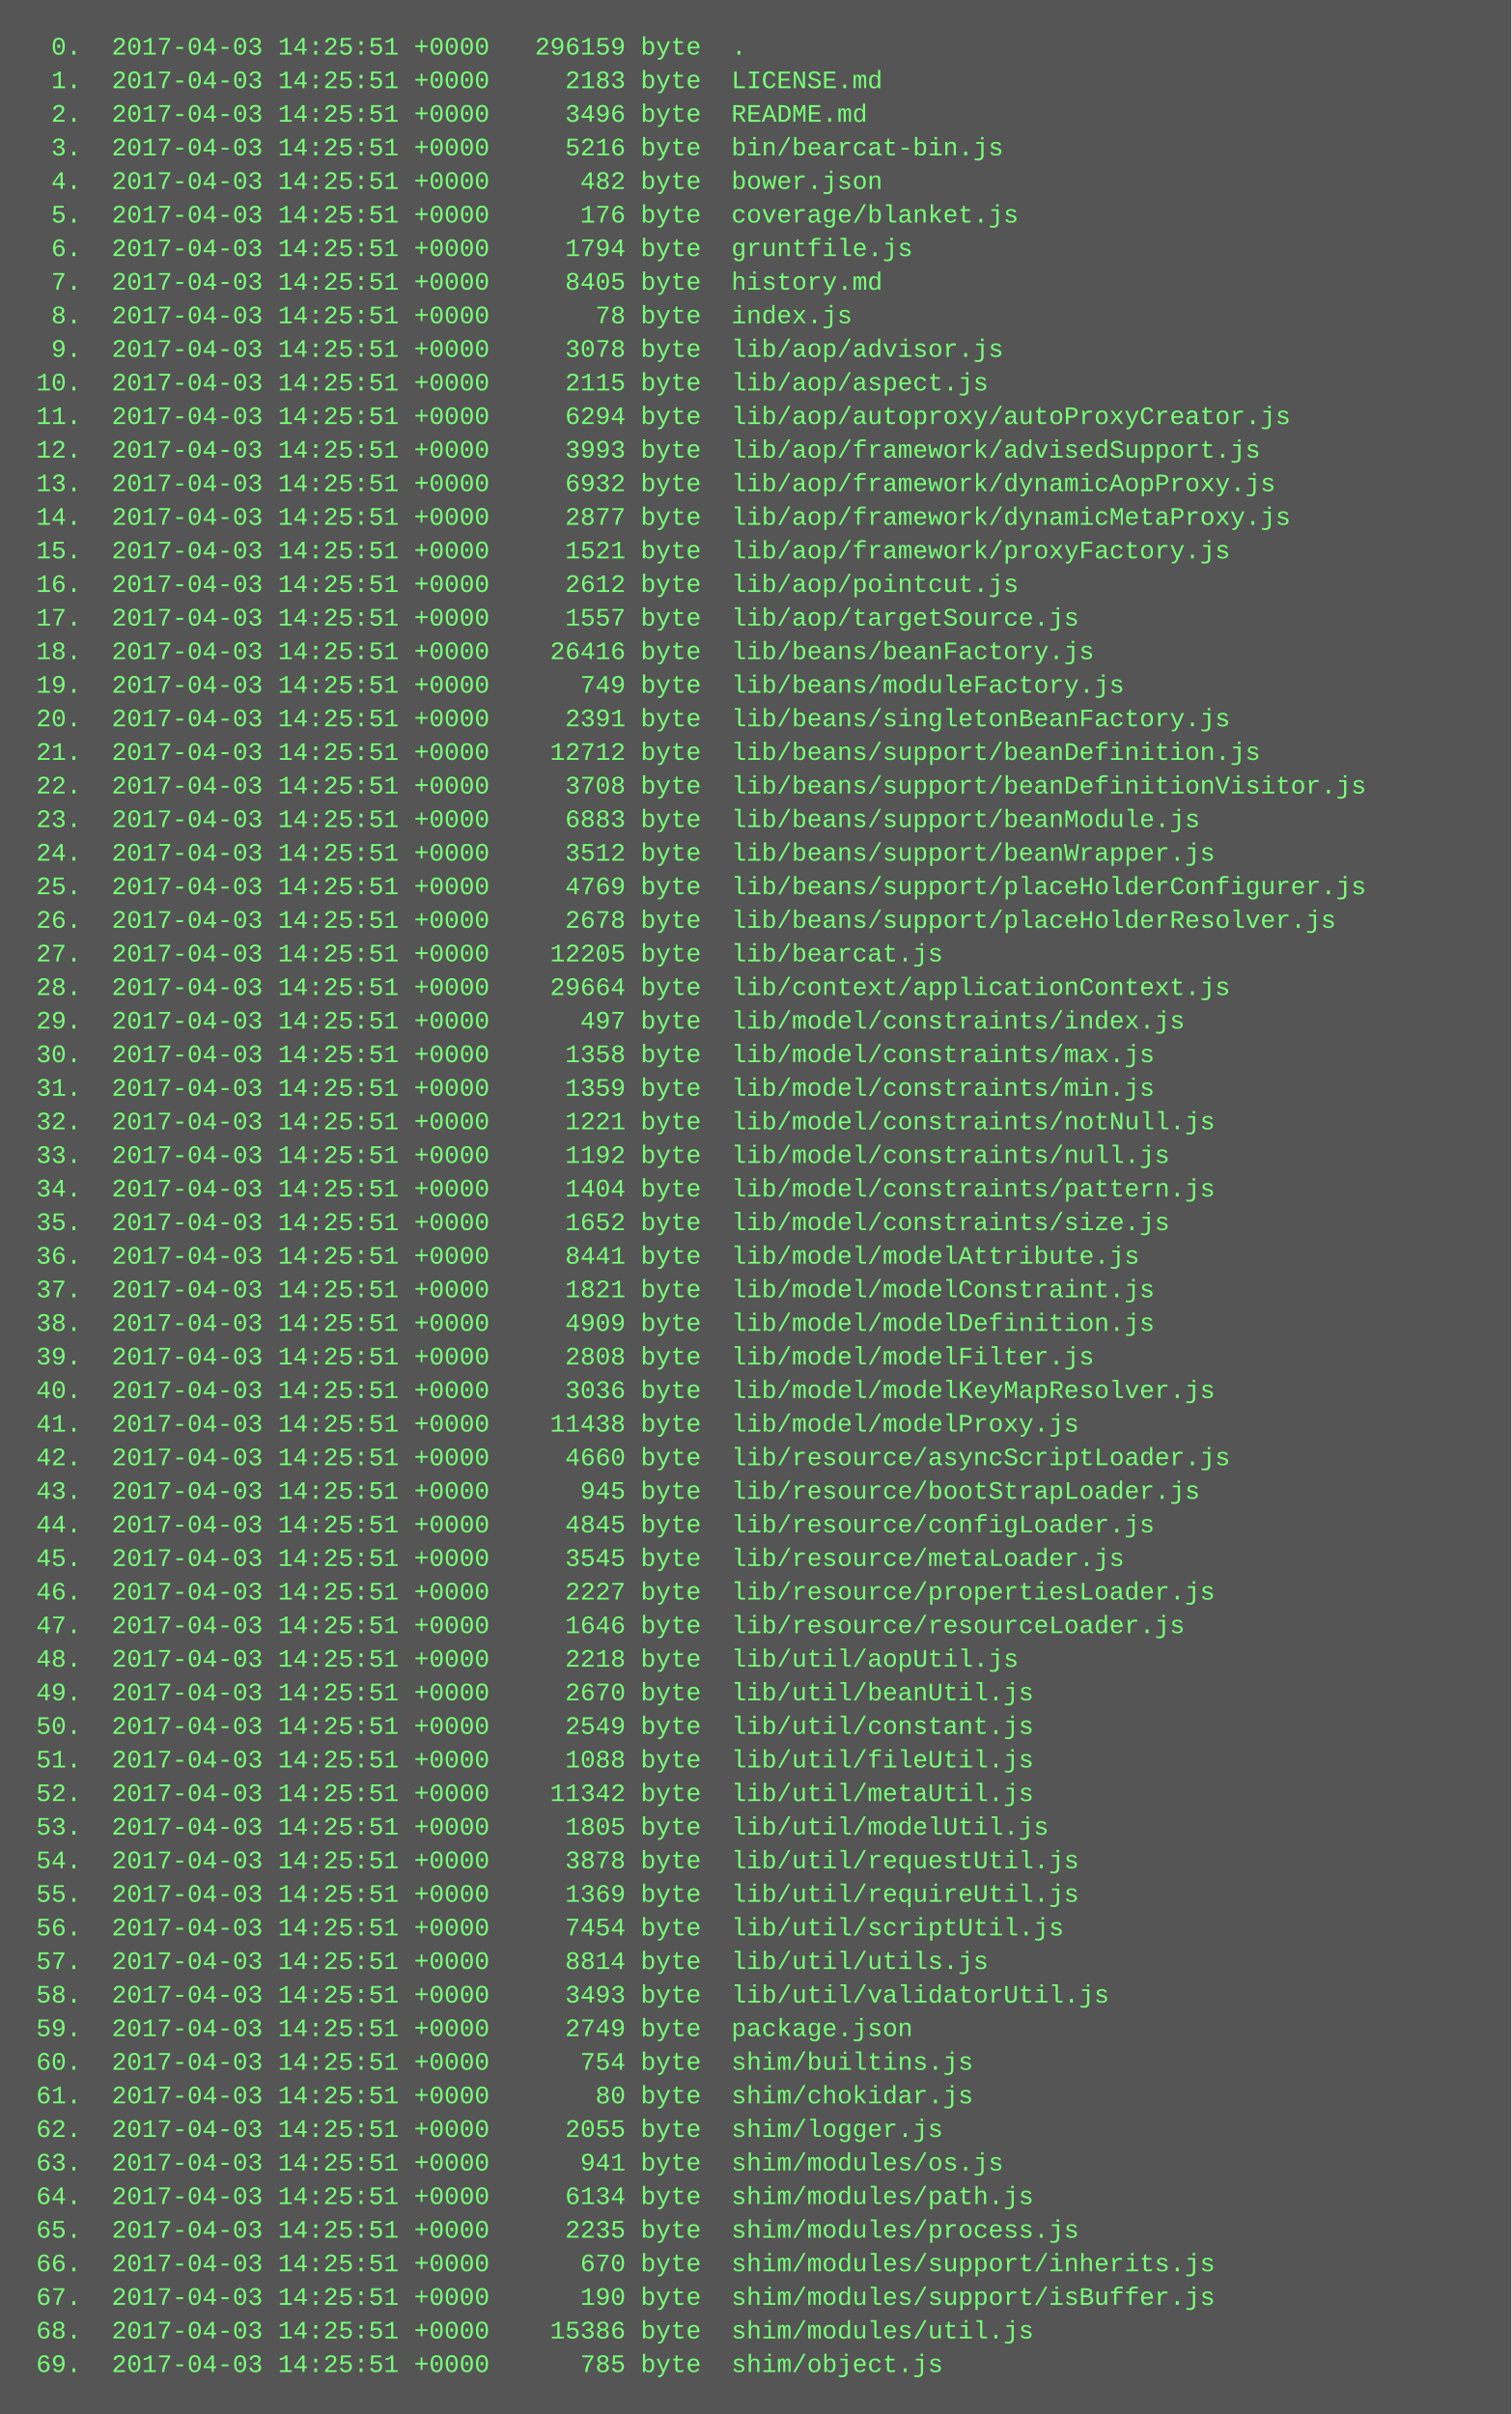
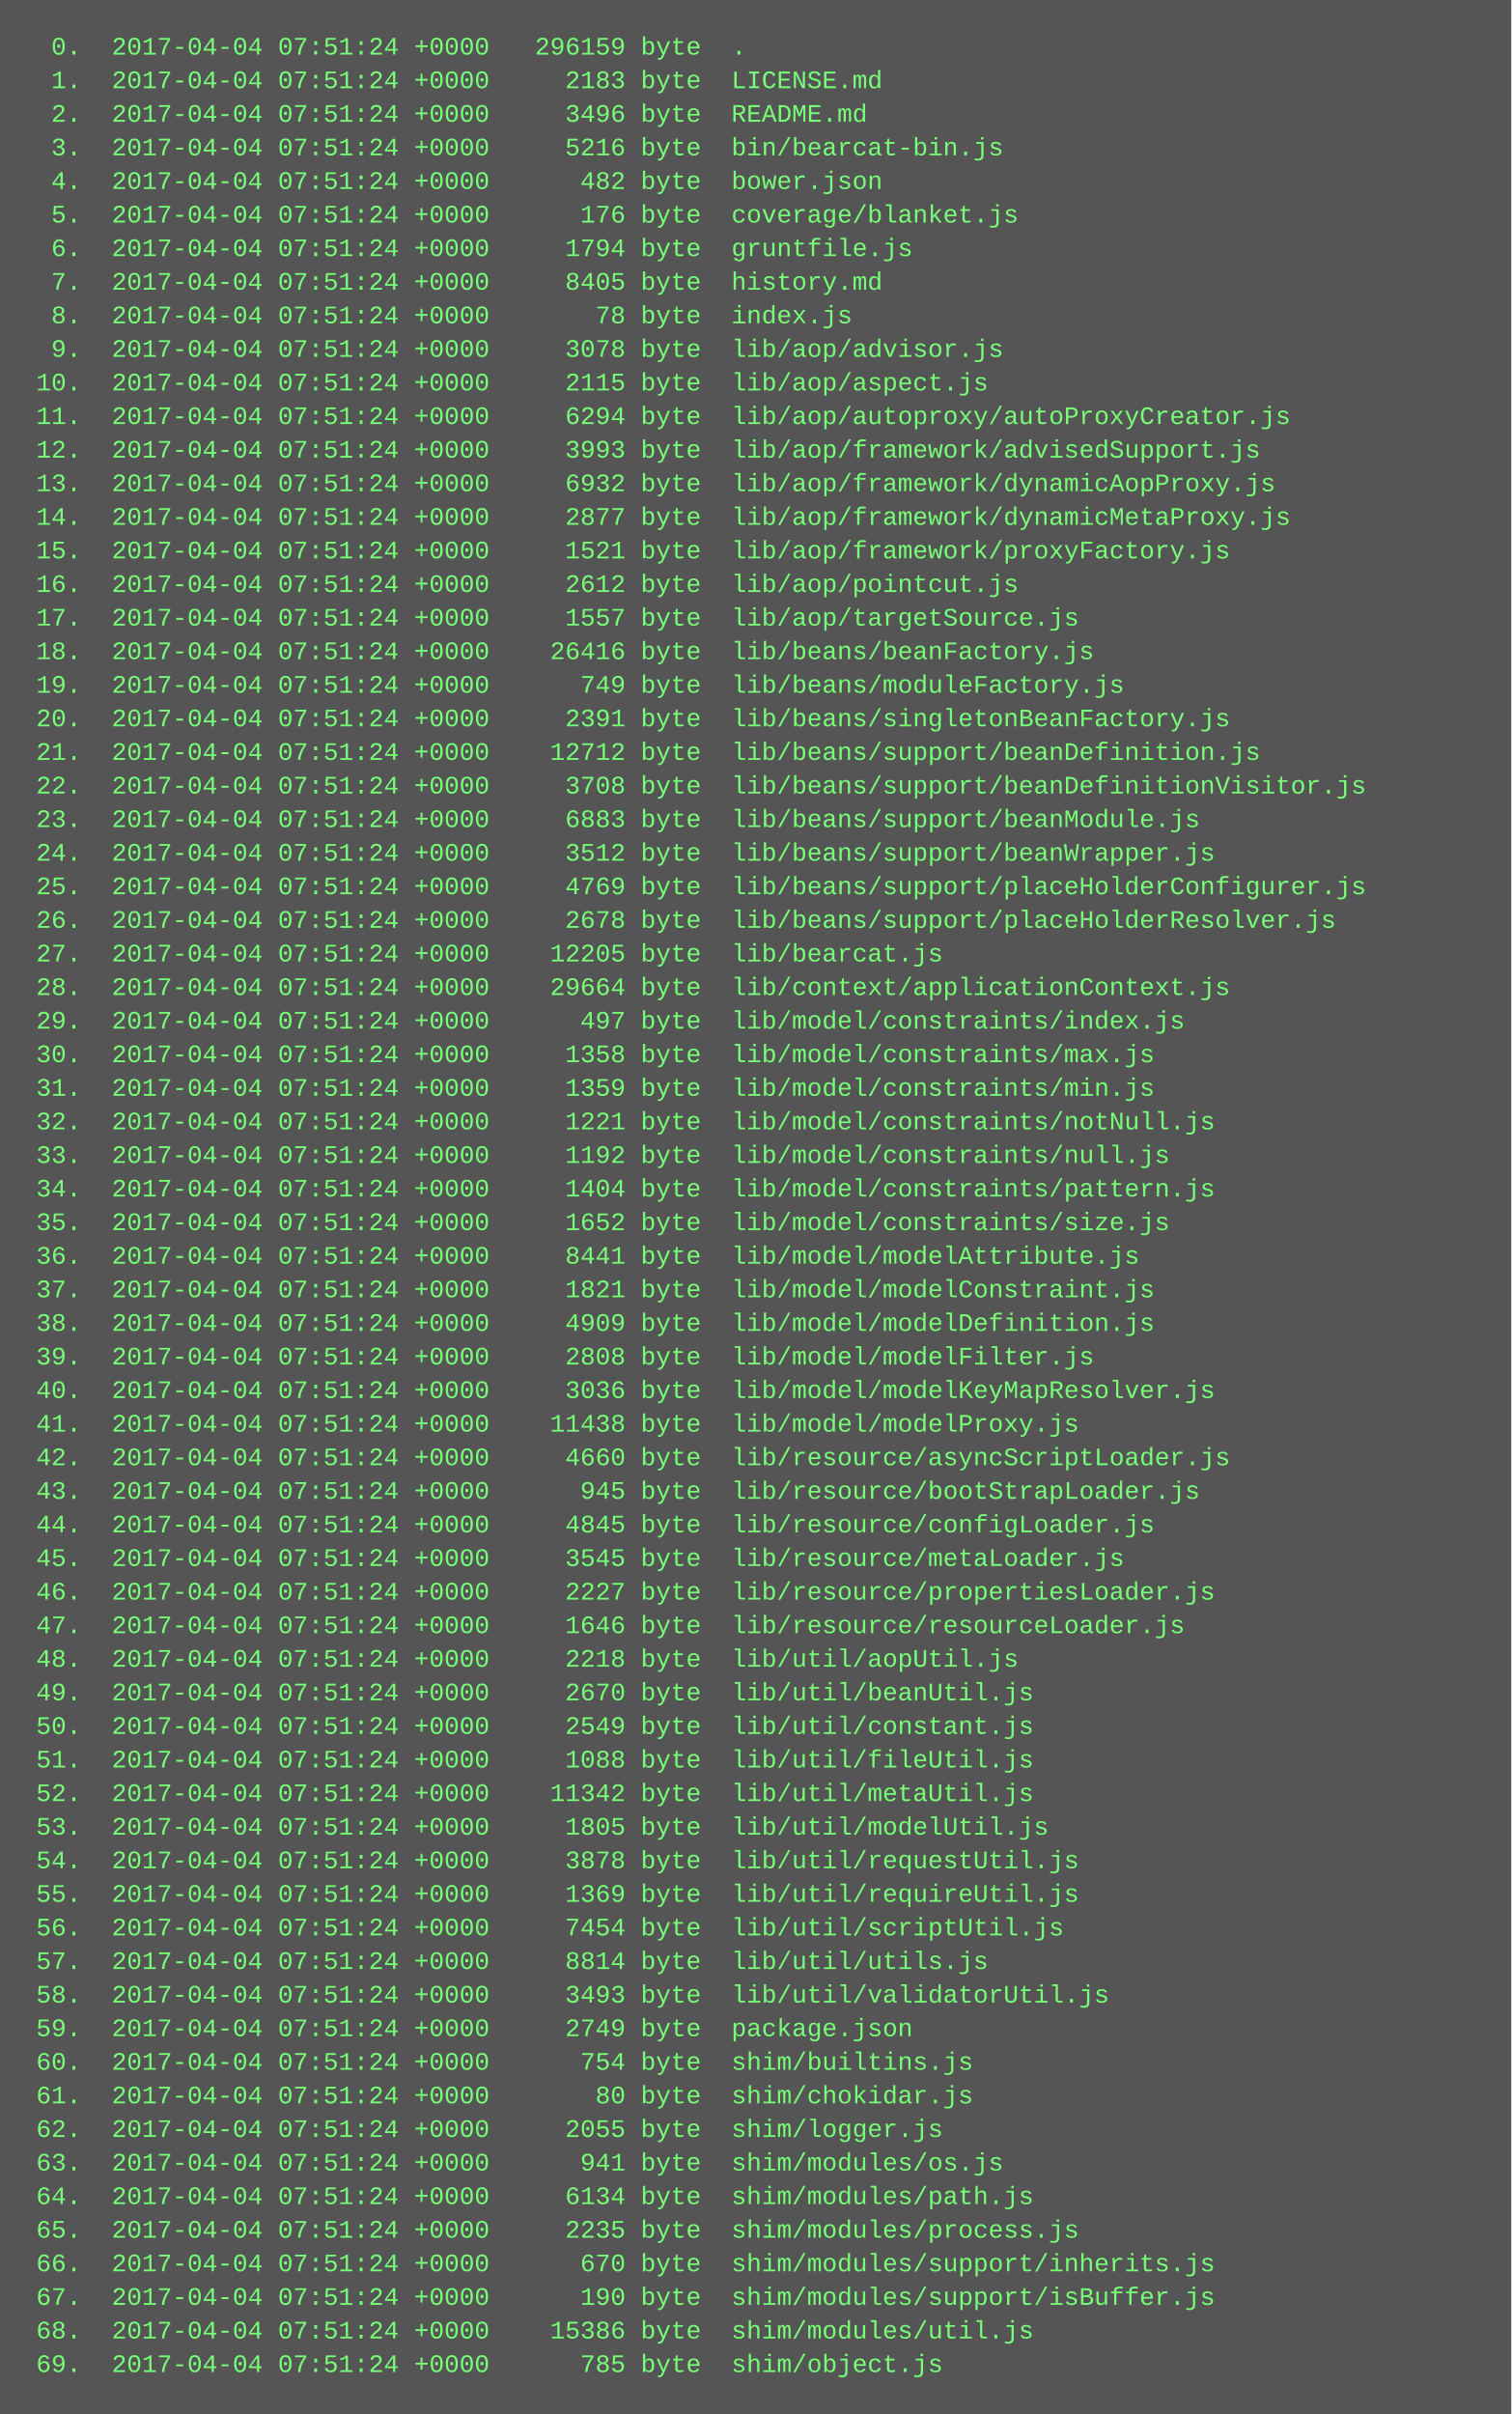
<svg xmlns="http://www.w3.org/2000/svg" height="1150" width="720">
  <rect height="1150" fill="#555" width="720" />
  <text fill="#7f7" font-family="Courier New" font-size="12" xml:space="preserve">
-     <tspan x="10" y="26">  0.  2017-04-03 14:25:51 +0000   296159 byte  .</tspan>
-     <tspan x="10" y="42">  1.  2017-04-03 14:25:51 +0000     2183 byte  LICENSE.md</tspan>
-     <tspan x="10" y="58">  2.  2017-04-03 14:25:51 +0000     3496 byte  README.md</tspan>
-     <tspan x="10" y="74">  3.  2017-04-03 14:25:51 +0000     5216 byte  bin/bearcat-bin.js</tspan>
-     <tspan x="10" y="90">  4.  2017-04-03 14:25:51 +0000      482 byte  bower.json</tspan>
-     <tspan x="10" y="106">  5.  2017-04-03 14:25:51 +0000      176 byte  coverage/blanket.js</tspan>
-     <tspan x="10" y="122">  6.  2017-04-03 14:25:51 +0000     1794 byte  gruntfile.js</tspan>
-     <tspan x="10" y="138">  7.  2017-04-03 14:25:51 +0000     8405 byte  history.md</tspan>
-     <tspan x="10" y="154">  8.  2017-04-03 14:25:51 +0000       78 byte  index.js</tspan>
-     <tspan x="10" y="170">  9.  2017-04-03 14:25:51 +0000     3078 byte  lib/aop/advisor.js</tspan>
-     <tspan x="10" y="186"> 10.  2017-04-03 14:25:51 +0000     2115 byte  lib/aop/aspect.js</tspan>
-     <tspan x="10" y="202"> 11.  2017-04-03 14:25:51 +0000     6294 byte  lib/aop/autoproxy/autoProxyCreator.js</tspan>
-     <tspan x="10" y="218"> 12.  2017-04-03 14:25:51 +0000     3993 byte  lib/aop/framework/advisedSupport.js</tspan>
-     <tspan x="10" y="234"> 13.  2017-04-03 14:25:51 +0000     6932 byte  lib/aop/framework/dynamicAopProxy.js</tspan>
-     <tspan x="10" y="250"> 14.  2017-04-03 14:25:51 +0000     2877 byte  lib/aop/framework/dynamicMetaProxy.js</tspan>
-     <tspan x="10" y="266"> 15.  2017-04-03 14:25:51 +0000     1521 byte  lib/aop/framework/proxyFactory.js</tspan>
-     <tspan x="10" y="282"> 16.  2017-04-03 14:25:51 +0000     2612 byte  lib/aop/pointcut.js</tspan>
-     <tspan x="10" y="298"> 17.  2017-04-03 14:25:51 +0000     1557 byte  lib/aop/targetSource.js</tspan>
-     <tspan x="10" y="314"> 18.  2017-04-03 14:25:51 +0000    26416 byte  lib/beans/beanFactory.js</tspan>
-     <tspan x="10" y="330"> 19.  2017-04-03 14:25:51 +0000      749 byte  lib/beans/moduleFactory.js</tspan>
-     <tspan x="10" y="346"> 20.  2017-04-03 14:25:51 +0000     2391 byte  lib/beans/singletonBeanFactory.js</tspan>
-     <tspan x="10" y="362"> 21.  2017-04-03 14:25:51 +0000    12712 byte  lib/beans/support/beanDefinition.js</tspan>
-     <tspan x="10" y="378"> 22.  2017-04-03 14:25:51 +0000     3708 byte  lib/beans/support/beanDefinitionVisitor.js</tspan>
-     <tspan x="10" y="394"> 23.  2017-04-03 14:25:51 +0000     6883 byte  lib/beans/support/beanModule.js</tspan>
-     <tspan x="10" y="410"> 24.  2017-04-03 14:25:51 +0000     3512 byte  lib/beans/support/beanWrapper.js</tspan>
-     <tspan x="10" y="426"> 25.  2017-04-03 14:25:51 +0000     4769 byte  lib/beans/support/placeHolderConfigurer.js</tspan>
-     <tspan x="10" y="442"> 26.  2017-04-03 14:25:51 +0000     2678 byte  lib/beans/support/placeHolderResolver.js</tspan>
-     <tspan x="10" y="458"> 27.  2017-04-03 14:25:51 +0000    12205 byte  lib/bearcat.js</tspan>
-     <tspan x="10" y="474"> 28.  2017-04-03 14:25:51 +0000    29664 byte  lib/context/applicationContext.js</tspan>
-     <tspan x="10" y="490"> 29.  2017-04-03 14:25:51 +0000      497 byte  lib/model/constraints/index.js</tspan>
-     <tspan x="10" y="506"> 30.  2017-04-03 14:25:51 +0000     1358 byte  lib/model/constraints/max.js</tspan>
-     <tspan x="10" y="522"> 31.  2017-04-03 14:25:51 +0000     1359 byte  lib/model/constraints/min.js</tspan>
-     <tspan x="10" y="538"> 32.  2017-04-03 14:25:51 +0000     1221 byte  lib/model/constraints/notNull.js</tspan>
-     <tspan x="10" y="554"> 33.  2017-04-03 14:25:51 +0000     1192 byte  lib/model/constraints/null.js</tspan>
-     <tspan x="10" y="570"> 34.  2017-04-03 14:25:51 +0000     1404 byte  lib/model/constraints/pattern.js</tspan>
-     <tspan x="10" y="586"> 35.  2017-04-03 14:25:51 +0000     1652 byte  lib/model/constraints/size.js</tspan>
-     <tspan x="10" y="602"> 36.  2017-04-03 14:25:51 +0000     8441 byte  lib/model/modelAttribute.js</tspan>
-     <tspan x="10" y="618"> 37.  2017-04-03 14:25:51 +0000     1821 byte  lib/model/modelConstraint.js</tspan>
-     <tspan x="10" y="634"> 38.  2017-04-03 14:25:51 +0000     4909 byte  lib/model/modelDefinition.js</tspan>
-     <tspan x="10" y="650"> 39.  2017-04-03 14:25:51 +0000     2808 byte  lib/model/modelFilter.js</tspan>
-     <tspan x="10" y="666"> 40.  2017-04-03 14:25:51 +0000     3036 byte  lib/model/modelKeyMapResolver.js</tspan>
-     <tspan x="10" y="682"> 41.  2017-04-03 14:25:51 +0000    11438 byte  lib/model/modelProxy.js</tspan>
-     <tspan x="10" y="698"> 42.  2017-04-03 14:25:51 +0000     4660 byte  lib/resource/asyncScriptLoader.js</tspan>
-     <tspan x="10" y="714"> 43.  2017-04-03 14:25:51 +0000      945 byte  lib/resource/bootStrapLoader.js</tspan>
-     <tspan x="10" y="730"> 44.  2017-04-03 14:25:51 +0000     4845 byte  lib/resource/configLoader.js</tspan>
-     <tspan x="10" y="746"> 45.  2017-04-03 14:25:51 +0000     3545 byte  lib/resource/metaLoader.js</tspan>
-     <tspan x="10" y="762"> 46.  2017-04-03 14:25:51 +0000     2227 byte  lib/resource/propertiesLoader.js</tspan>
-     <tspan x="10" y="778"> 47.  2017-04-03 14:25:51 +0000     1646 byte  lib/resource/resourceLoader.js</tspan>
-     <tspan x="10" y="794"> 48.  2017-04-03 14:25:51 +0000     2218 byte  lib/util/aopUtil.js</tspan>
-     <tspan x="10" y="810"> 49.  2017-04-03 14:25:51 +0000     2670 byte  lib/util/beanUtil.js</tspan>
-     <tspan x="10" y="826"> 50.  2017-04-03 14:25:51 +0000     2549 byte  lib/util/constant.js</tspan>
-     <tspan x="10" y="842"> 51.  2017-04-03 14:25:51 +0000     1088 byte  lib/util/fileUtil.js</tspan>
-     <tspan x="10" y="858"> 52.  2017-04-03 14:25:51 +0000    11342 byte  lib/util/metaUtil.js</tspan>
-     <tspan x="10" y="874"> 53.  2017-04-03 14:25:51 +0000     1805 byte  lib/util/modelUtil.js</tspan>
-     <tspan x="10" y="890"> 54.  2017-04-03 14:25:51 +0000     3878 byte  lib/util/requestUtil.js</tspan>
-     <tspan x="10" y="906"> 55.  2017-04-03 14:25:51 +0000     1369 byte  lib/util/requireUtil.js</tspan>
-     <tspan x="10" y="922"> 56.  2017-04-03 14:25:51 +0000     7454 byte  lib/util/scriptUtil.js</tspan>
-     <tspan x="10" y="938"> 57.  2017-04-03 14:25:51 +0000     8814 byte  lib/util/utils.js</tspan>
-     <tspan x="10" y="954"> 58.  2017-04-03 14:25:51 +0000     3493 byte  lib/util/validatorUtil.js</tspan>
-     <tspan x="10" y="970"> 59.  2017-04-03 14:25:51 +0000     2749 byte  package.json</tspan>
-     <tspan x="10" y="986"> 60.  2017-04-03 14:25:51 +0000      754 byte  shim/builtins.js</tspan>
-     <tspan x="10" y="1002"> 61.  2017-04-03 14:25:51 +0000       80 byte  shim/chokidar.js</tspan>
-     <tspan x="10" y="1018"> 62.  2017-04-03 14:25:51 +0000     2055 byte  shim/logger.js</tspan>
-     <tspan x="10" y="1034"> 63.  2017-04-03 14:25:51 +0000      941 byte  shim/modules/os.js</tspan>
-     <tspan x="10" y="1050"> 64.  2017-04-03 14:25:51 +0000     6134 byte  shim/modules/path.js</tspan>
-     <tspan x="10" y="1066"> 65.  2017-04-03 14:25:51 +0000     2235 byte  shim/modules/process.js</tspan>
-     <tspan x="10" y="1082"> 66.  2017-04-03 14:25:51 +0000      670 byte  shim/modules/support/inherits.js</tspan>
-     <tspan x="10" y="1098"> 67.  2017-04-03 14:25:51 +0000      190 byte  shim/modules/support/isBuffer.js</tspan>
-     <tspan x="10" y="1114"> 68.  2017-04-03 14:25:51 +0000    15386 byte  shim/modules/util.js</tspan>
-     <tspan x="10" y="1130"> 69.  2017-04-03 14:25:51 +0000      785 byte  shim/object.js</tspan>
+     <tspan x="10" y="26">  0.  2017-04-04 07:51:24 +0000   296159 byte  .</tspan>
+     <tspan x="10" y="42">  1.  2017-04-04 07:51:24 +0000     2183 byte  LICENSE.md</tspan>
+     <tspan x="10" y="58">  2.  2017-04-04 07:51:24 +0000     3496 byte  README.md</tspan>
+     <tspan x="10" y="74">  3.  2017-04-04 07:51:24 +0000     5216 byte  bin/bearcat-bin.js</tspan>
+     <tspan x="10" y="90">  4.  2017-04-04 07:51:24 +0000      482 byte  bower.json</tspan>
+     <tspan x="10" y="106">  5.  2017-04-04 07:51:24 +0000      176 byte  coverage/blanket.js</tspan>
+     <tspan x="10" y="122">  6.  2017-04-04 07:51:24 +0000     1794 byte  gruntfile.js</tspan>
+     <tspan x="10" y="138">  7.  2017-04-04 07:51:24 +0000     8405 byte  history.md</tspan>
+     <tspan x="10" y="154">  8.  2017-04-04 07:51:24 +0000       78 byte  index.js</tspan>
+     <tspan x="10" y="170">  9.  2017-04-04 07:51:24 +0000     3078 byte  lib/aop/advisor.js</tspan>
+     <tspan x="10" y="186"> 10.  2017-04-04 07:51:24 +0000     2115 byte  lib/aop/aspect.js</tspan>
+     <tspan x="10" y="202"> 11.  2017-04-04 07:51:24 +0000     6294 byte  lib/aop/autoproxy/autoProxyCreator.js</tspan>
+     <tspan x="10" y="218"> 12.  2017-04-04 07:51:24 +0000     3993 byte  lib/aop/framework/advisedSupport.js</tspan>
+     <tspan x="10" y="234"> 13.  2017-04-04 07:51:24 +0000     6932 byte  lib/aop/framework/dynamicAopProxy.js</tspan>
+     <tspan x="10" y="250"> 14.  2017-04-04 07:51:24 +0000     2877 byte  lib/aop/framework/dynamicMetaProxy.js</tspan>
+     <tspan x="10" y="266"> 15.  2017-04-04 07:51:24 +0000     1521 byte  lib/aop/framework/proxyFactory.js</tspan>
+     <tspan x="10" y="282"> 16.  2017-04-04 07:51:24 +0000     2612 byte  lib/aop/pointcut.js</tspan>
+     <tspan x="10" y="298"> 17.  2017-04-04 07:51:24 +0000     1557 byte  lib/aop/targetSource.js</tspan>
+     <tspan x="10" y="314"> 18.  2017-04-04 07:51:24 +0000    26416 byte  lib/beans/beanFactory.js</tspan>
+     <tspan x="10" y="330"> 19.  2017-04-04 07:51:24 +0000      749 byte  lib/beans/moduleFactory.js</tspan>
+     <tspan x="10" y="346"> 20.  2017-04-04 07:51:24 +0000     2391 byte  lib/beans/singletonBeanFactory.js</tspan>
+     <tspan x="10" y="362"> 21.  2017-04-04 07:51:24 +0000    12712 byte  lib/beans/support/beanDefinition.js</tspan>
+     <tspan x="10" y="378"> 22.  2017-04-04 07:51:24 +0000     3708 byte  lib/beans/support/beanDefinitionVisitor.js</tspan>
+     <tspan x="10" y="394"> 23.  2017-04-04 07:51:24 +0000     6883 byte  lib/beans/support/beanModule.js</tspan>
+     <tspan x="10" y="410"> 24.  2017-04-04 07:51:24 +0000     3512 byte  lib/beans/support/beanWrapper.js</tspan>
+     <tspan x="10" y="426"> 25.  2017-04-04 07:51:24 +0000     4769 byte  lib/beans/support/placeHolderConfigurer.js</tspan>
+     <tspan x="10" y="442"> 26.  2017-04-04 07:51:24 +0000     2678 byte  lib/beans/support/placeHolderResolver.js</tspan>
+     <tspan x="10" y="458"> 27.  2017-04-04 07:51:24 +0000    12205 byte  lib/bearcat.js</tspan>
+     <tspan x="10" y="474"> 28.  2017-04-04 07:51:24 +0000    29664 byte  lib/context/applicationContext.js</tspan>
+     <tspan x="10" y="490"> 29.  2017-04-04 07:51:24 +0000      497 byte  lib/model/constraints/index.js</tspan>
+     <tspan x="10" y="506"> 30.  2017-04-04 07:51:24 +0000     1358 byte  lib/model/constraints/max.js</tspan>
+     <tspan x="10" y="522"> 31.  2017-04-04 07:51:24 +0000     1359 byte  lib/model/constraints/min.js</tspan>
+     <tspan x="10" y="538"> 32.  2017-04-04 07:51:24 +0000     1221 byte  lib/model/constraints/notNull.js</tspan>
+     <tspan x="10" y="554"> 33.  2017-04-04 07:51:24 +0000     1192 byte  lib/model/constraints/null.js</tspan>
+     <tspan x="10" y="570"> 34.  2017-04-04 07:51:24 +0000     1404 byte  lib/model/constraints/pattern.js</tspan>
+     <tspan x="10" y="586"> 35.  2017-04-04 07:51:24 +0000     1652 byte  lib/model/constraints/size.js</tspan>
+     <tspan x="10" y="602"> 36.  2017-04-04 07:51:24 +0000     8441 byte  lib/model/modelAttribute.js</tspan>
+     <tspan x="10" y="618"> 37.  2017-04-04 07:51:24 +0000     1821 byte  lib/model/modelConstraint.js</tspan>
+     <tspan x="10" y="634"> 38.  2017-04-04 07:51:24 +0000     4909 byte  lib/model/modelDefinition.js</tspan>
+     <tspan x="10" y="650"> 39.  2017-04-04 07:51:24 +0000     2808 byte  lib/model/modelFilter.js</tspan>
+     <tspan x="10" y="666"> 40.  2017-04-04 07:51:24 +0000     3036 byte  lib/model/modelKeyMapResolver.js</tspan>
+     <tspan x="10" y="682"> 41.  2017-04-04 07:51:24 +0000    11438 byte  lib/model/modelProxy.js</tspan>
+     <tspan x="10" y="698"> 42.  2017-04-04 07:51:24 +0000     4660 byte  lib/resource/asyncScriptLoader.js</tspan>
+     <tspan x="10" y="714"> 43.  2017-04-04 07:51:24 +0000      945 byte  lib/resource/bootStrapLoader.js</tspan>
+     <tspan x="10" y="730"> 44.  2017-04-04 07:51:24 +0000     4845 byte  lib/resource/configLoader.js</tspan>
+     <tspan x="10" y="746"> 45.  2017-04-04 07:51:24 +0000     3545 byte  lib/resource/metaLoader.js</tspan>
+     <tspan x="10" y="762"> 46.  2017-04-04 07:51:24 +0000     2227 byte  lib/resource/propertiesLoader.js</tspan>
+     <tspan x="10" y="778"> 47.  2017-04-04 07:51:24 +0000     1646 byte  lib/resource/resourceLoader.js</tspan>
+     <tspan x="10" y="794"> 48.  2017-04-04 07:51:24 +0000     2218 byte  lib/util/aopUtil.js</tspan>
+     <tspan x="10" y="810"> 49.  2017-04-04 07:51:24 +0000     2670 byte  lib/util/beanUtil.js</tspan>
+     <tspan x="10" y="826"> 50.  2017-04-04 07:51:24 +0000     2549 byte  lib/util/constant.js</tspan>
+     <tspan x="10" y="842"> 51.  2017-04-04 07:51:24 +0000     1088 byte  lib/util/fileUtil.js</tspan>
+     <tspan x="10" y="858"> 52.  2017-04-04 07:51:24 +0000    11342 byte  lib/util/metaUtil.js</tspan>
+     <tspan x="10" y="874"> 53.  2017-04-04 07:51:24 +0000     1805 byte  lib/util/modelUtil.js</tspan>
+     <tspan x="10" y="890"> 54.  2017-04-04 07:51:24 +0000     3878 byte  lib/util/requestUtil.js</tspan>
+     <tspan x="10" y="906"> 55.  2017-04-04 07:51:24 +0000     1369 byte  lib/util/requireUtil.js</tspan>
+     <tspan x="10" y="922"> 56.  2017-04-04 07:51:24 +0000     7454 byte  lib/util/scriptUtil.js</tspan>
+     <tspan x="10" y="938"> 57.  2017-04-04 07:51:24 +0000     8814 byte  lib/util/utils.js</tspan>
+     <tspan x="10" y="954"> 58.  2017-04-04 07:51:24 +0000     3493 byte  lib/util/validatorUtil.js</tspan>
+     <tspan x="10" y="970"> 59.  2017-04-04 07:51:24 +0000     2749 byte  package.json</tspan>
+     <tspan x="10" y="986"> 60.  2017-04-04 07:51:24 +0000      754 byte  shim/builtins.js</tspan>
+     <tspan x="10" y="1002"> 61.  2017-04-04 07:51:24 +0000       80 byte  shim/chokidar.js</tspan>
+     <tspan x="10" y="1018"> 62.  2017-04-04 07:51:24 +0000     2055 byte  shim/logger.js</tspan>
+     <tspan x="10" y="1034"> 63.  2017-04-04 07:51:24 +0000      941 byte  shim/modules/os.js</tspan>
+     <tspan x="10" y="1050"> 64.  2017-04-04 07:51:24 +0000     6134 byte  shim/modules/path.js</tspan>
+     <tspan x="10" y="1066"> 65.  2017-04-04 07:51:24 +0000     2235 byte  shim/modules/process.js</tspan>
+     <tspan x="10" y="1082"> 66.  2017-04-04 07:51:24 +0000      670 byte  shim/modules/support/inherits.js</tspan>
+     <tspan x="10" y="1098"> 67.  2017-04-04 07:51:24 +0000      190 byte  shim/modules/support/isBuffer.js</tspan>
+     <tspan x="10" y="1114"> 68.  2017-04-04 07:51:24 +0000    15386 byte  shim/modules/util.js</tspan>
+     <tspan x="10" y="1130"> 69.  2017-04-04 07:51:24 +0000      785 byte  shim/object.js</tspan>
  </text>
</svg>
